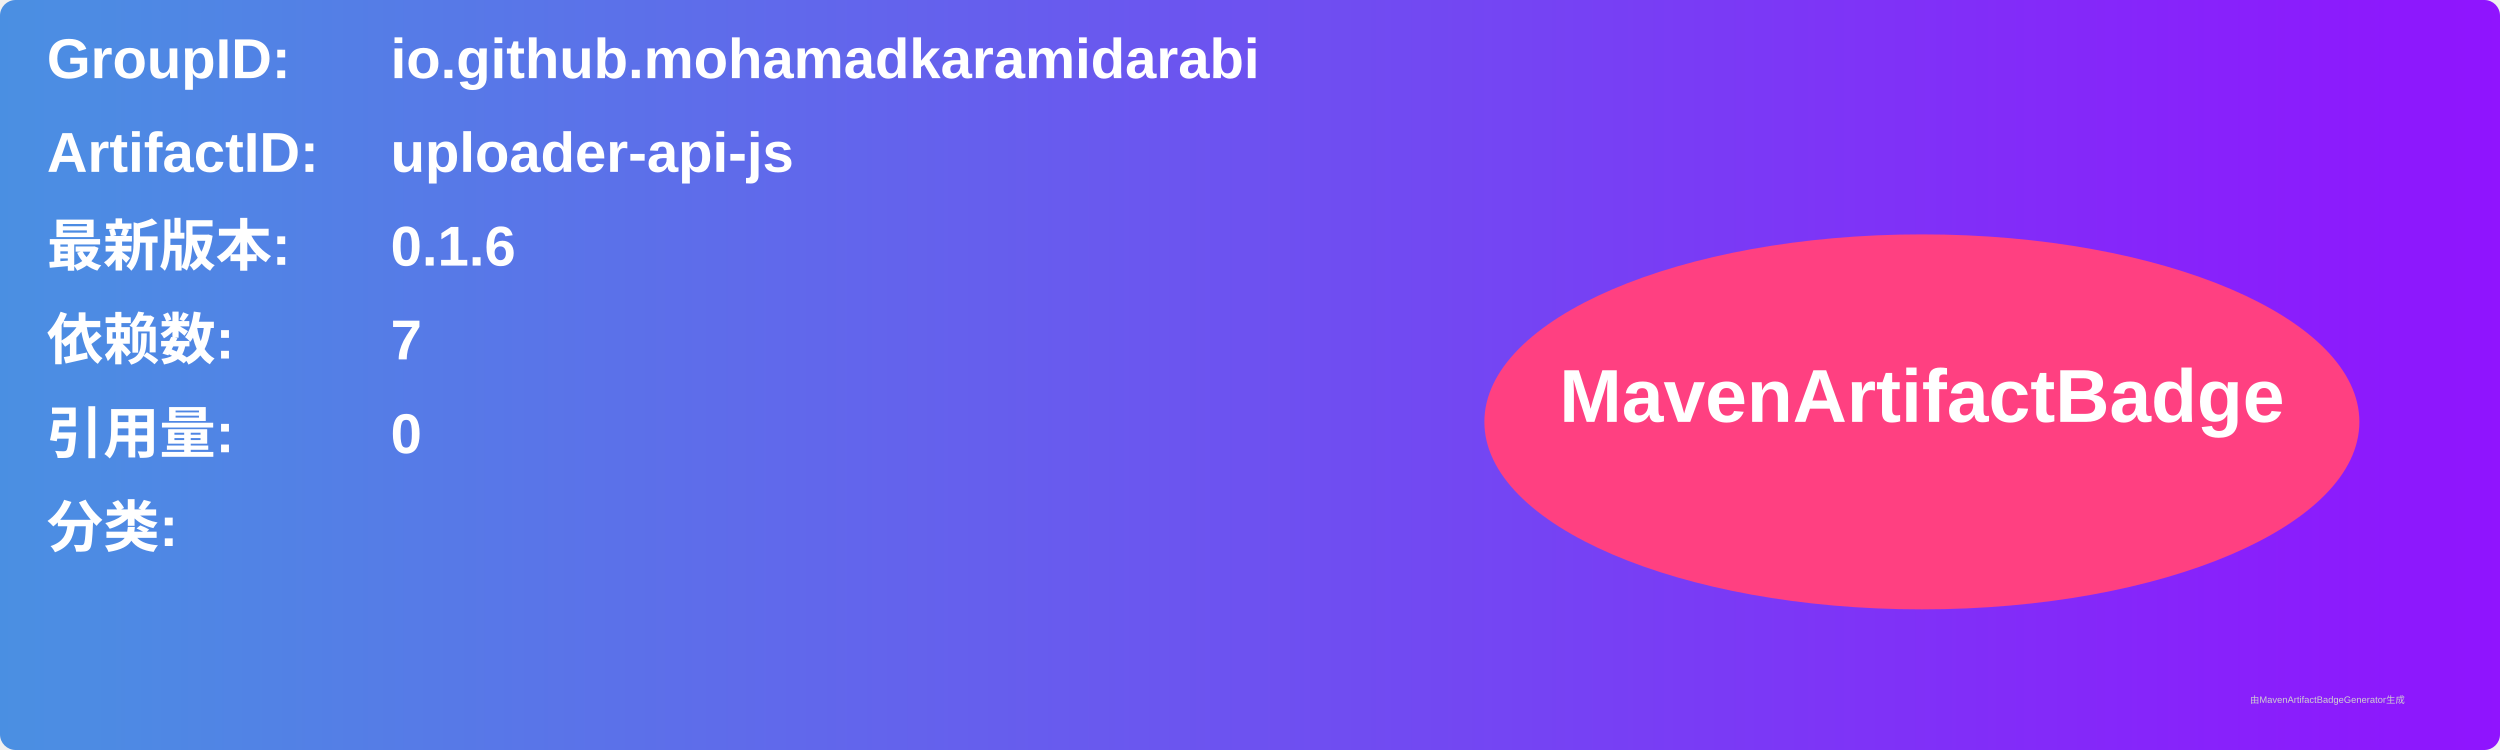
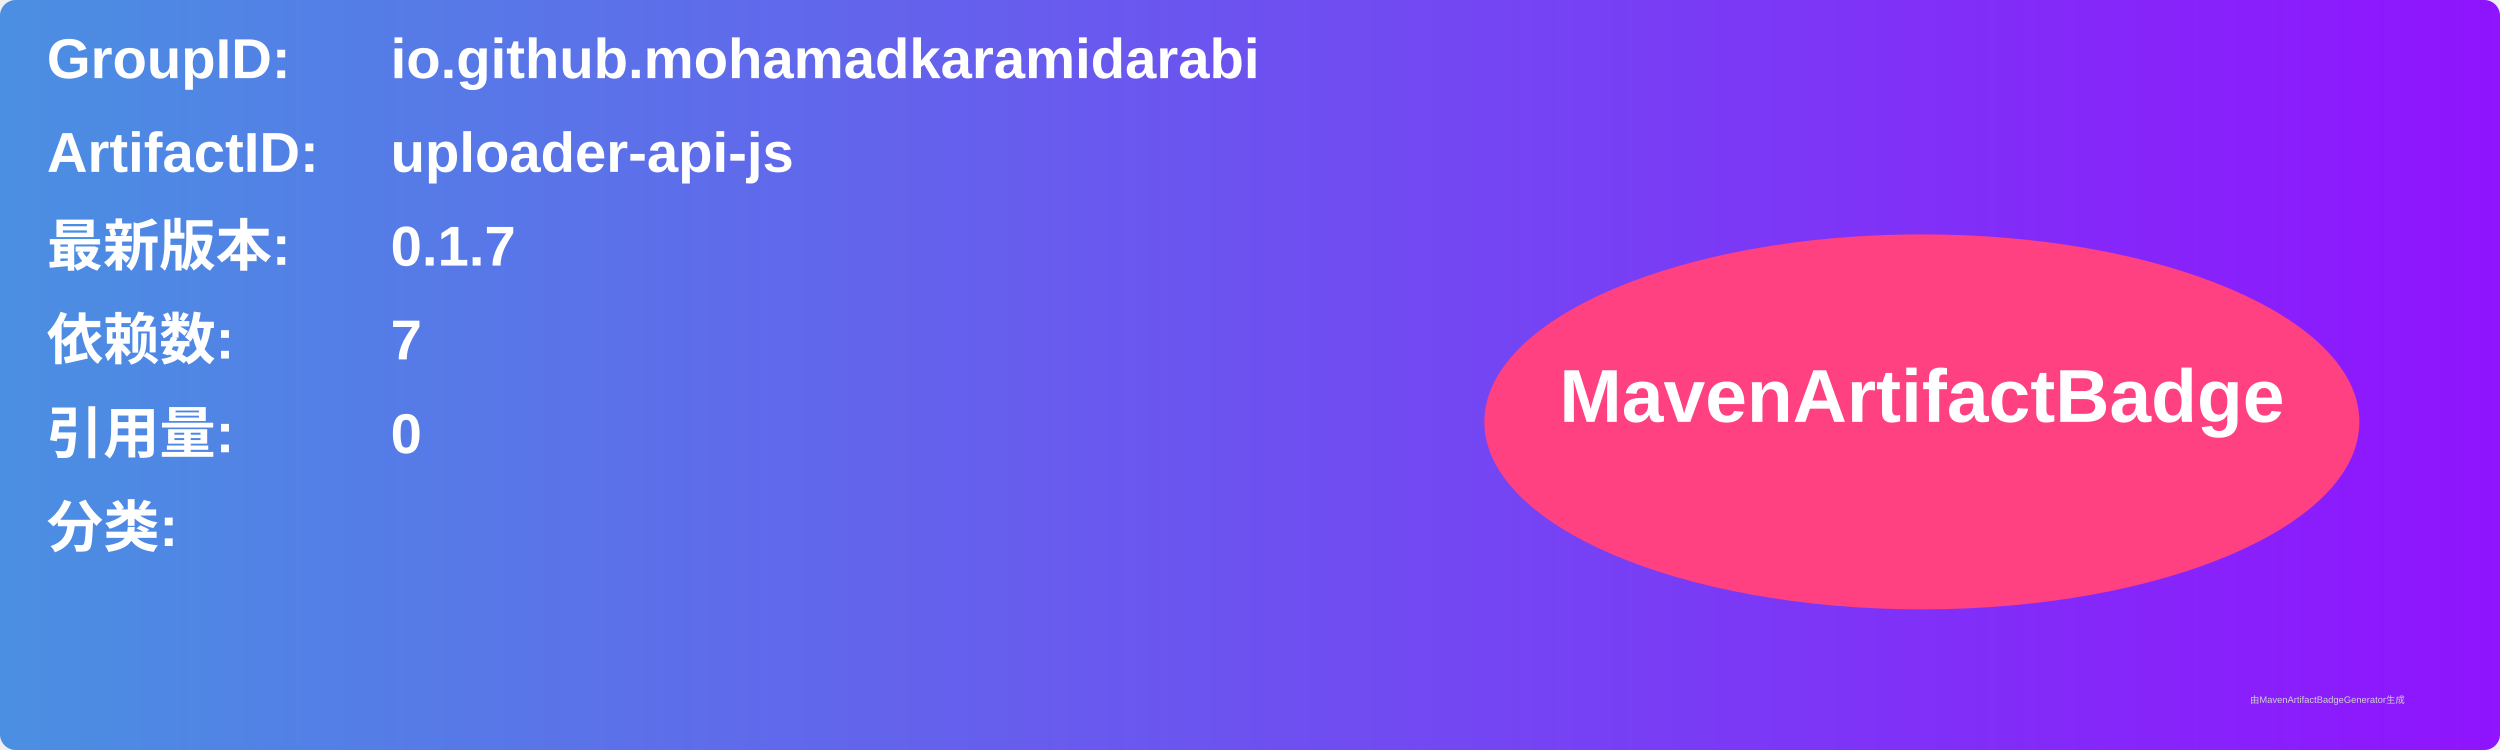
<svg xmlns="http://www.w3.org/2000/svg" width="800" height="240" viewBox="0 0 800 240">
  <linearGradient id="grad" x1="0%" y1="0%" x2="100%" y2="0%">
    <stop offset="0%" stop-color="#4a90e2" />
    <stop offset="100%" stop-color="#9013fe" />
  </linearGradient>
  <rect width="100%" height="100%" rx="5" ry="5" fill="url(#grad)" />
  <g transform="translate(15, 15)">
    <text x="0" y="10" font-family="Arial" font-size="18" fill="white" font-weight="bold" width="260">GroupID:</text>
    <text x="110" y="10" font-family="Arial" font-size="18" fill="white" font-weight="bold" width="460">io.github.mohamadkaramidarabi</text>
    <text x="0" y="40" font-family="Arial" font-size="18" fill="white" font-weight="bold" width="260">ArtifactID:</text>
    <text x="110" y="40" font-family="Arial" font-size="18" fill="white" font-weight="bold" width="460">uploader-api-js</text>
    <text x="0" y="70" font-family="Arial" font-size="18" fill="white" font-weight="bold">最新版本:</text>
    <text x="110" y="70" font-family="Arial" font-size="18" fill="white" font-weight="bold">
-       <tspan font-weight="bold">0.1.6</tspan>
+       <tspan font-weight="bold">0.1.7</tspan>
    </text>
    <text x="0" y="100" font-family="Arial" font-size="18" fill="white" font-weight="bold">依赖数: </text>
    <text x="110" y="100" font-family="Arial" font-size="18" fill="white">
      <tspan font-weight="bold">7</tspan>
    </text>
    <text x="0" y="130" font-family="Arial" font-size="18" fill="white" font-weight="bold">引用量: </text>
    <text x="110" y="130" font-family="Arial" font-size="18" fill="white">
      <tspan font-weight="bold">0</tspan>
    </text>
    <text x="0" y="160" font-family="Arial" font-size="18" fill="white" font-weight="bold">分类:</text>
    <text x="10" y="190" font-family="Arial" font-size="10" fill="white">
      <tspan font-weight="bold" />
    </text>
    <ellipse cx="600" cy="120" rx="140" ry="60" fill="#ff4081" />
    <text x="600" y="120" text-anchor="middle" font-family="Arial" font-size="24" fill="white" font-weight="bold">MavenArtifactBadge</text>
  </g>
  <text x="720" y="225" font-family="Arial" font-size="3" fill="#d0d0d0">由MavenArtifactBadgeGenerator生成</text>
</svg>
